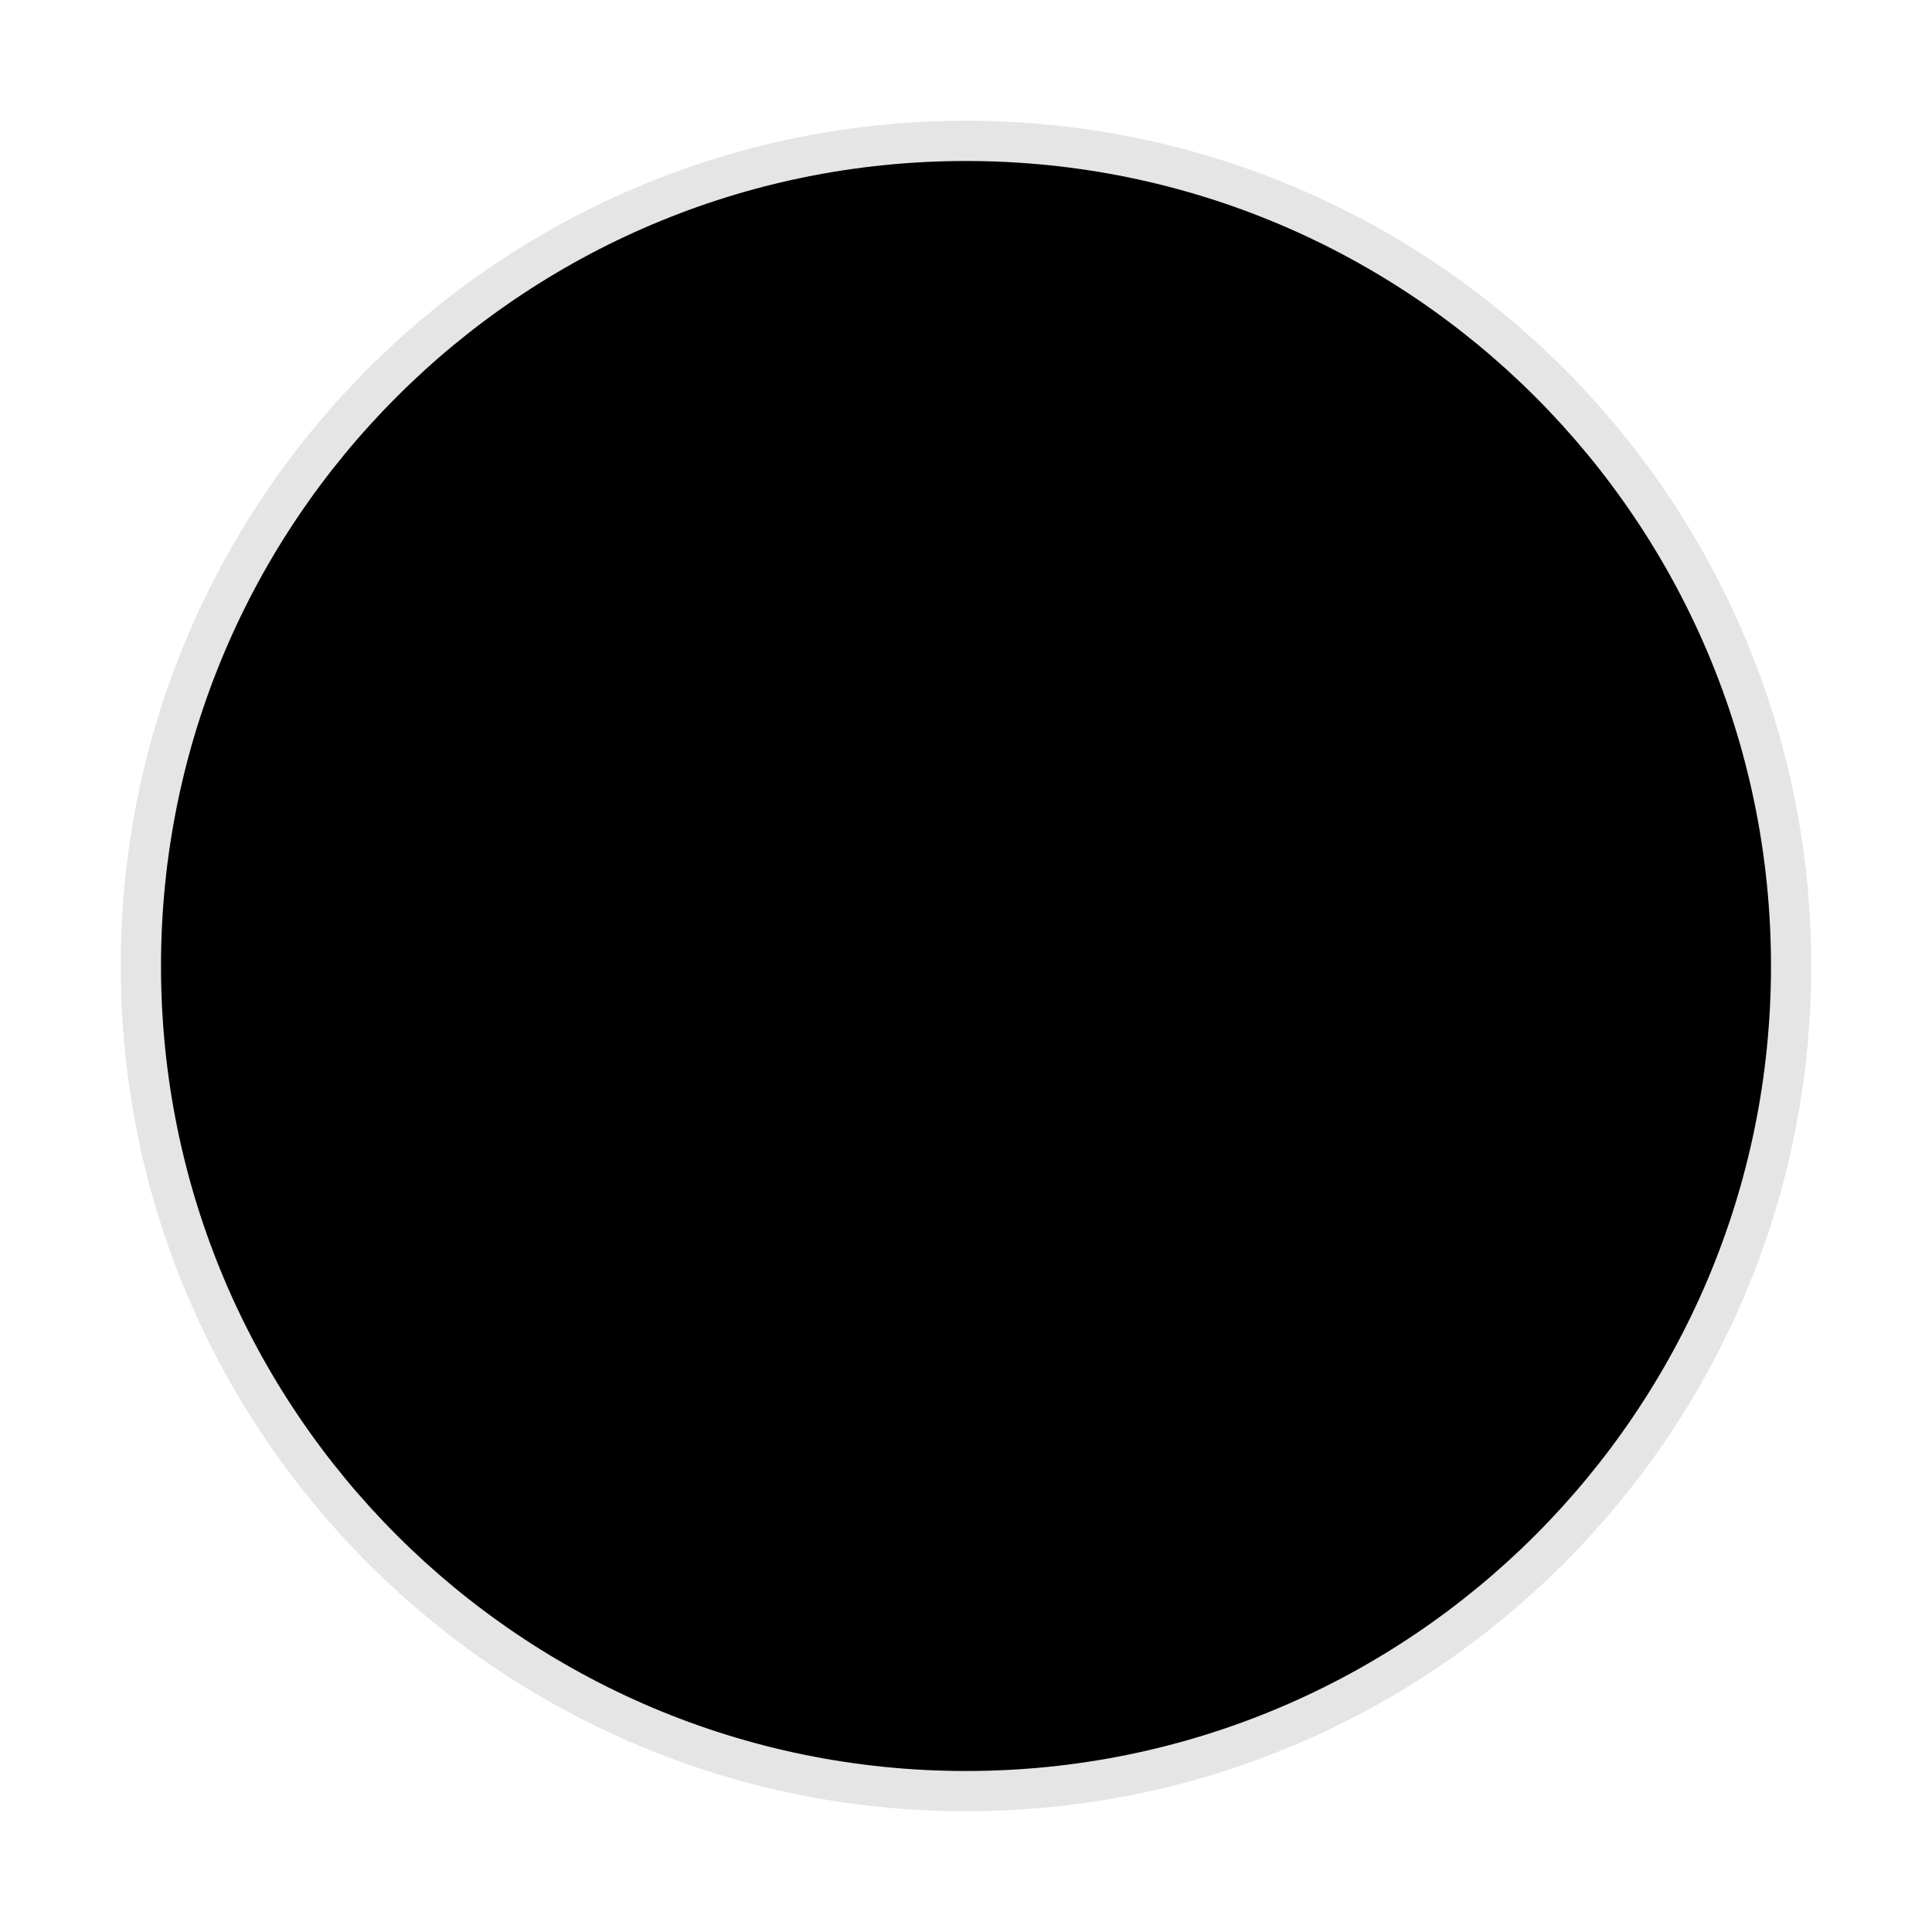
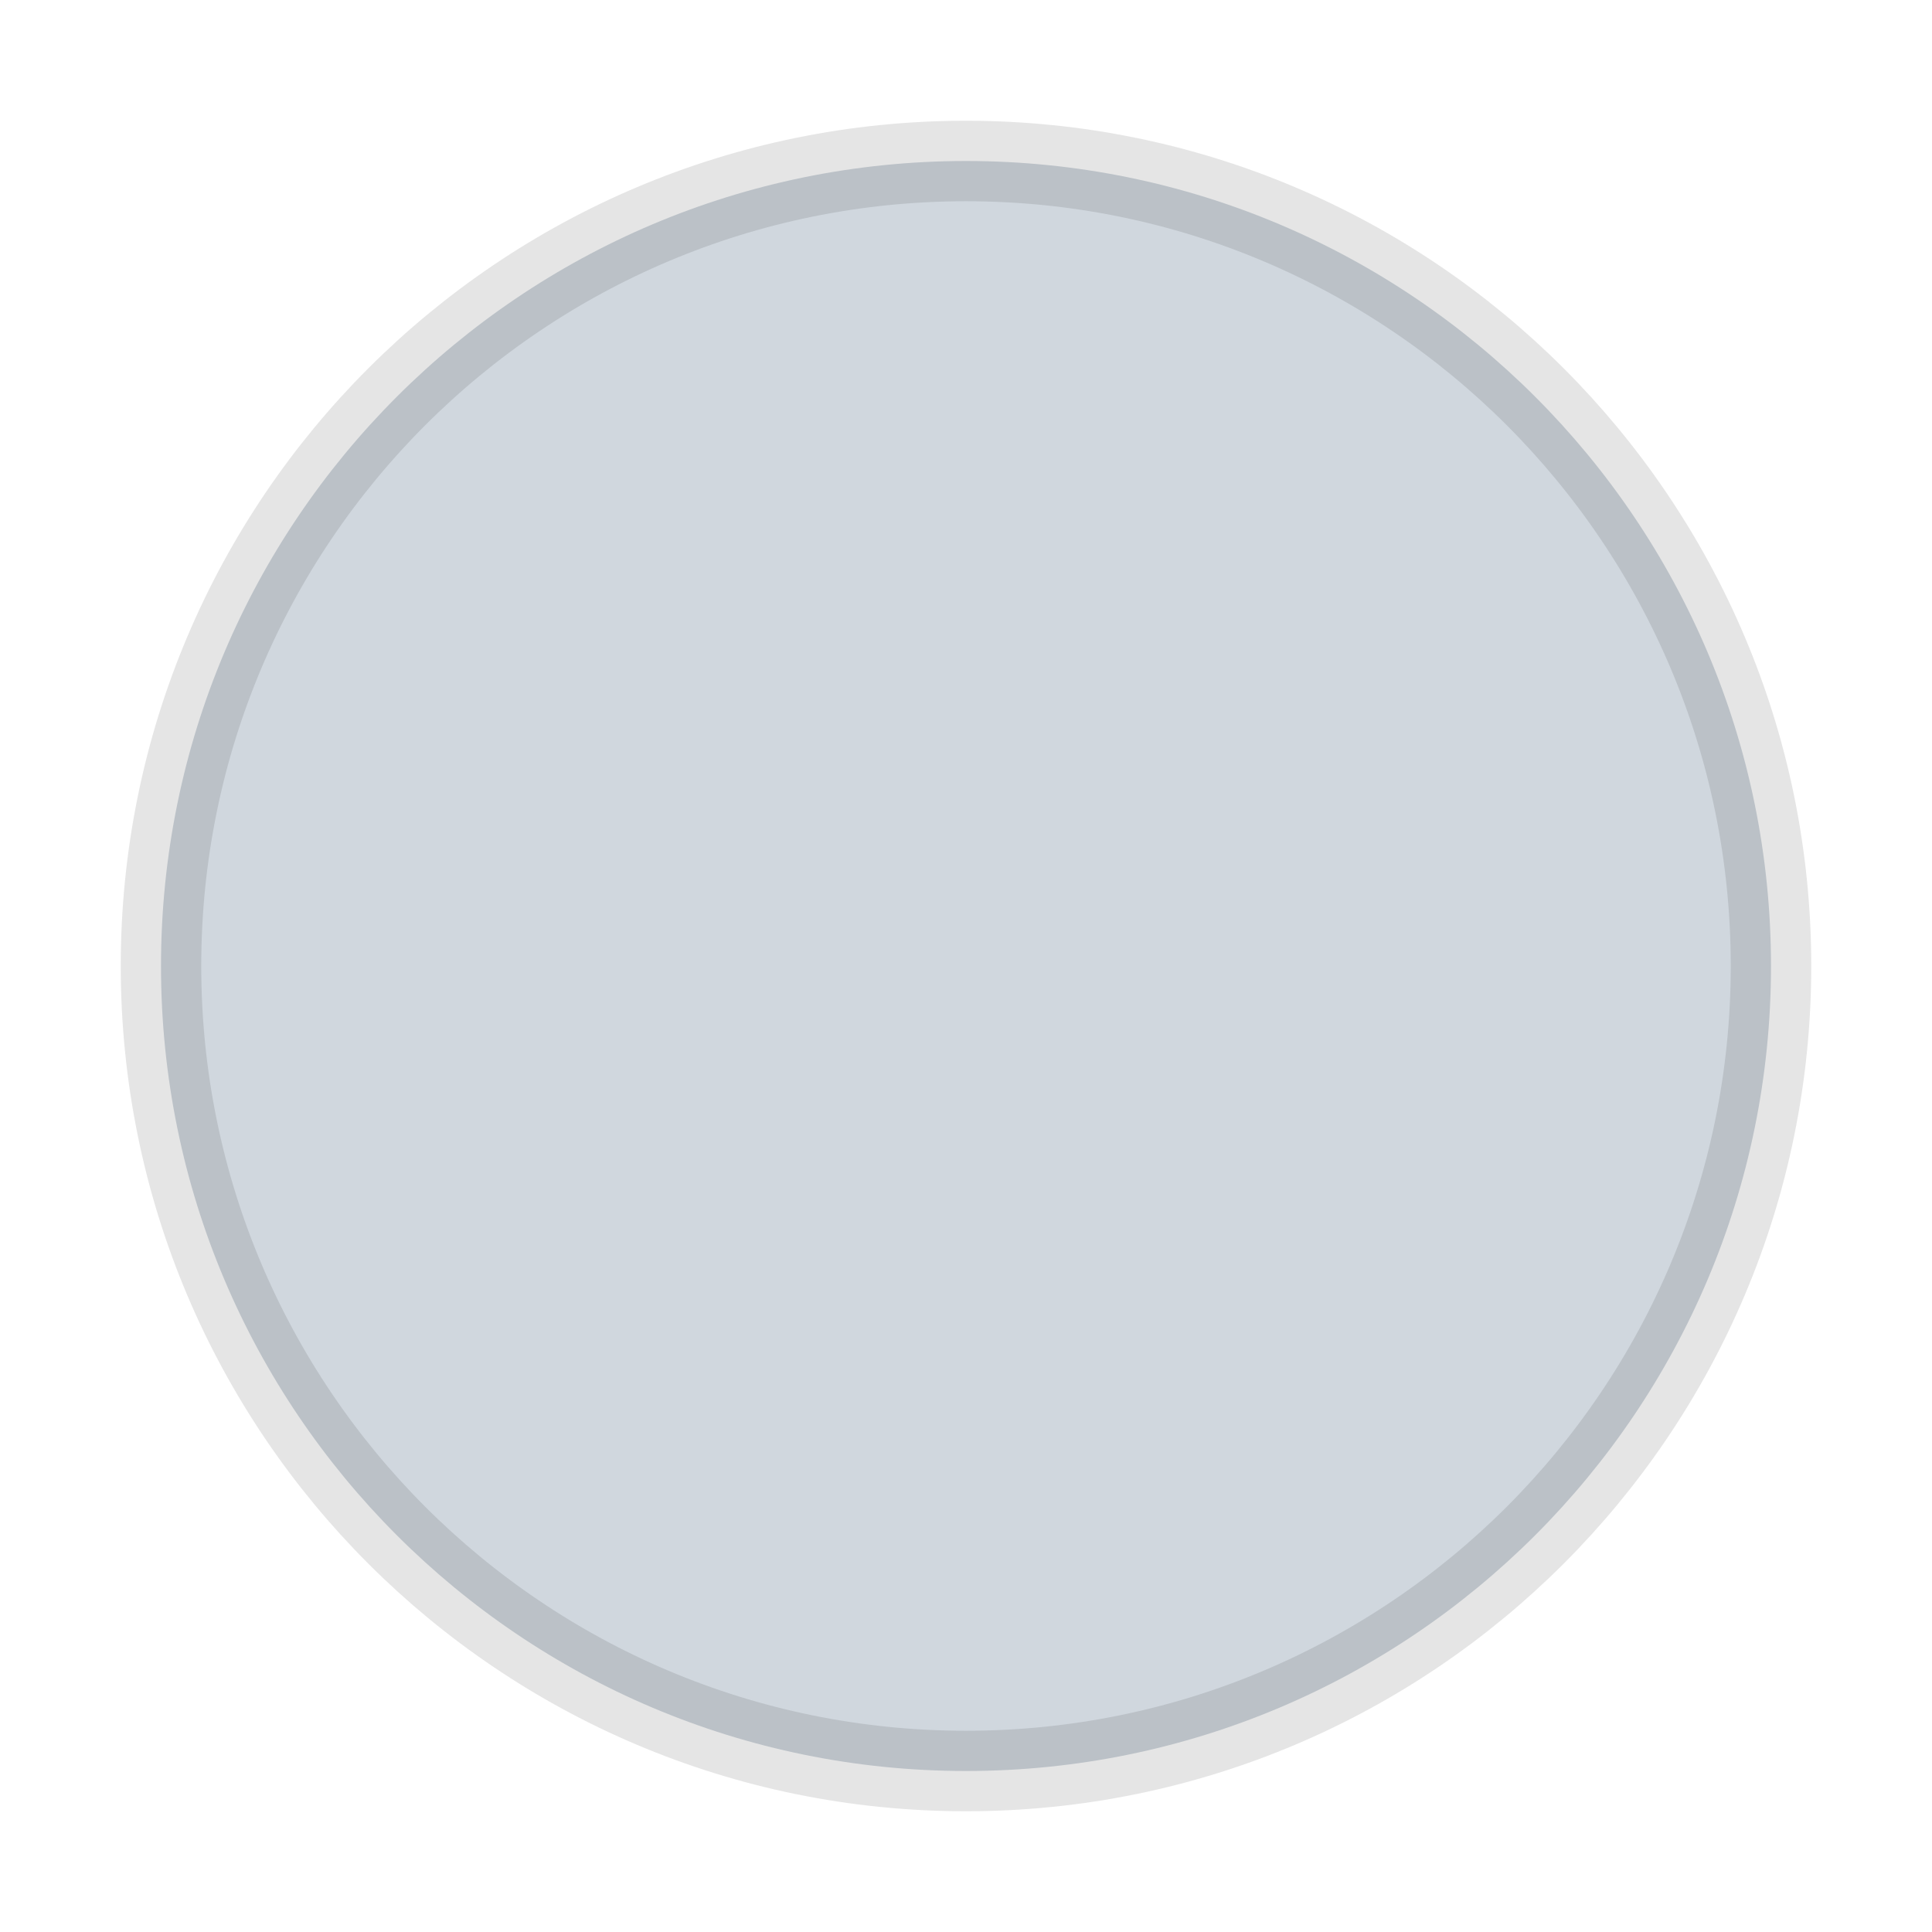
- <svg xmlns="http://www.w3.org/2000/svg" width="24" height="24" viewBox="0 0 24 24" fill="#d0d7d">
+ <svg xmlns="http://www.w3.org/2000/svg" width="24" height="24" viewBox="0 0 24 24" fill="#d0d7de">
  <circle cx="12" cy="12" r="10" stroke="#0000001a" stroke-linecap="round" />
</svg>
